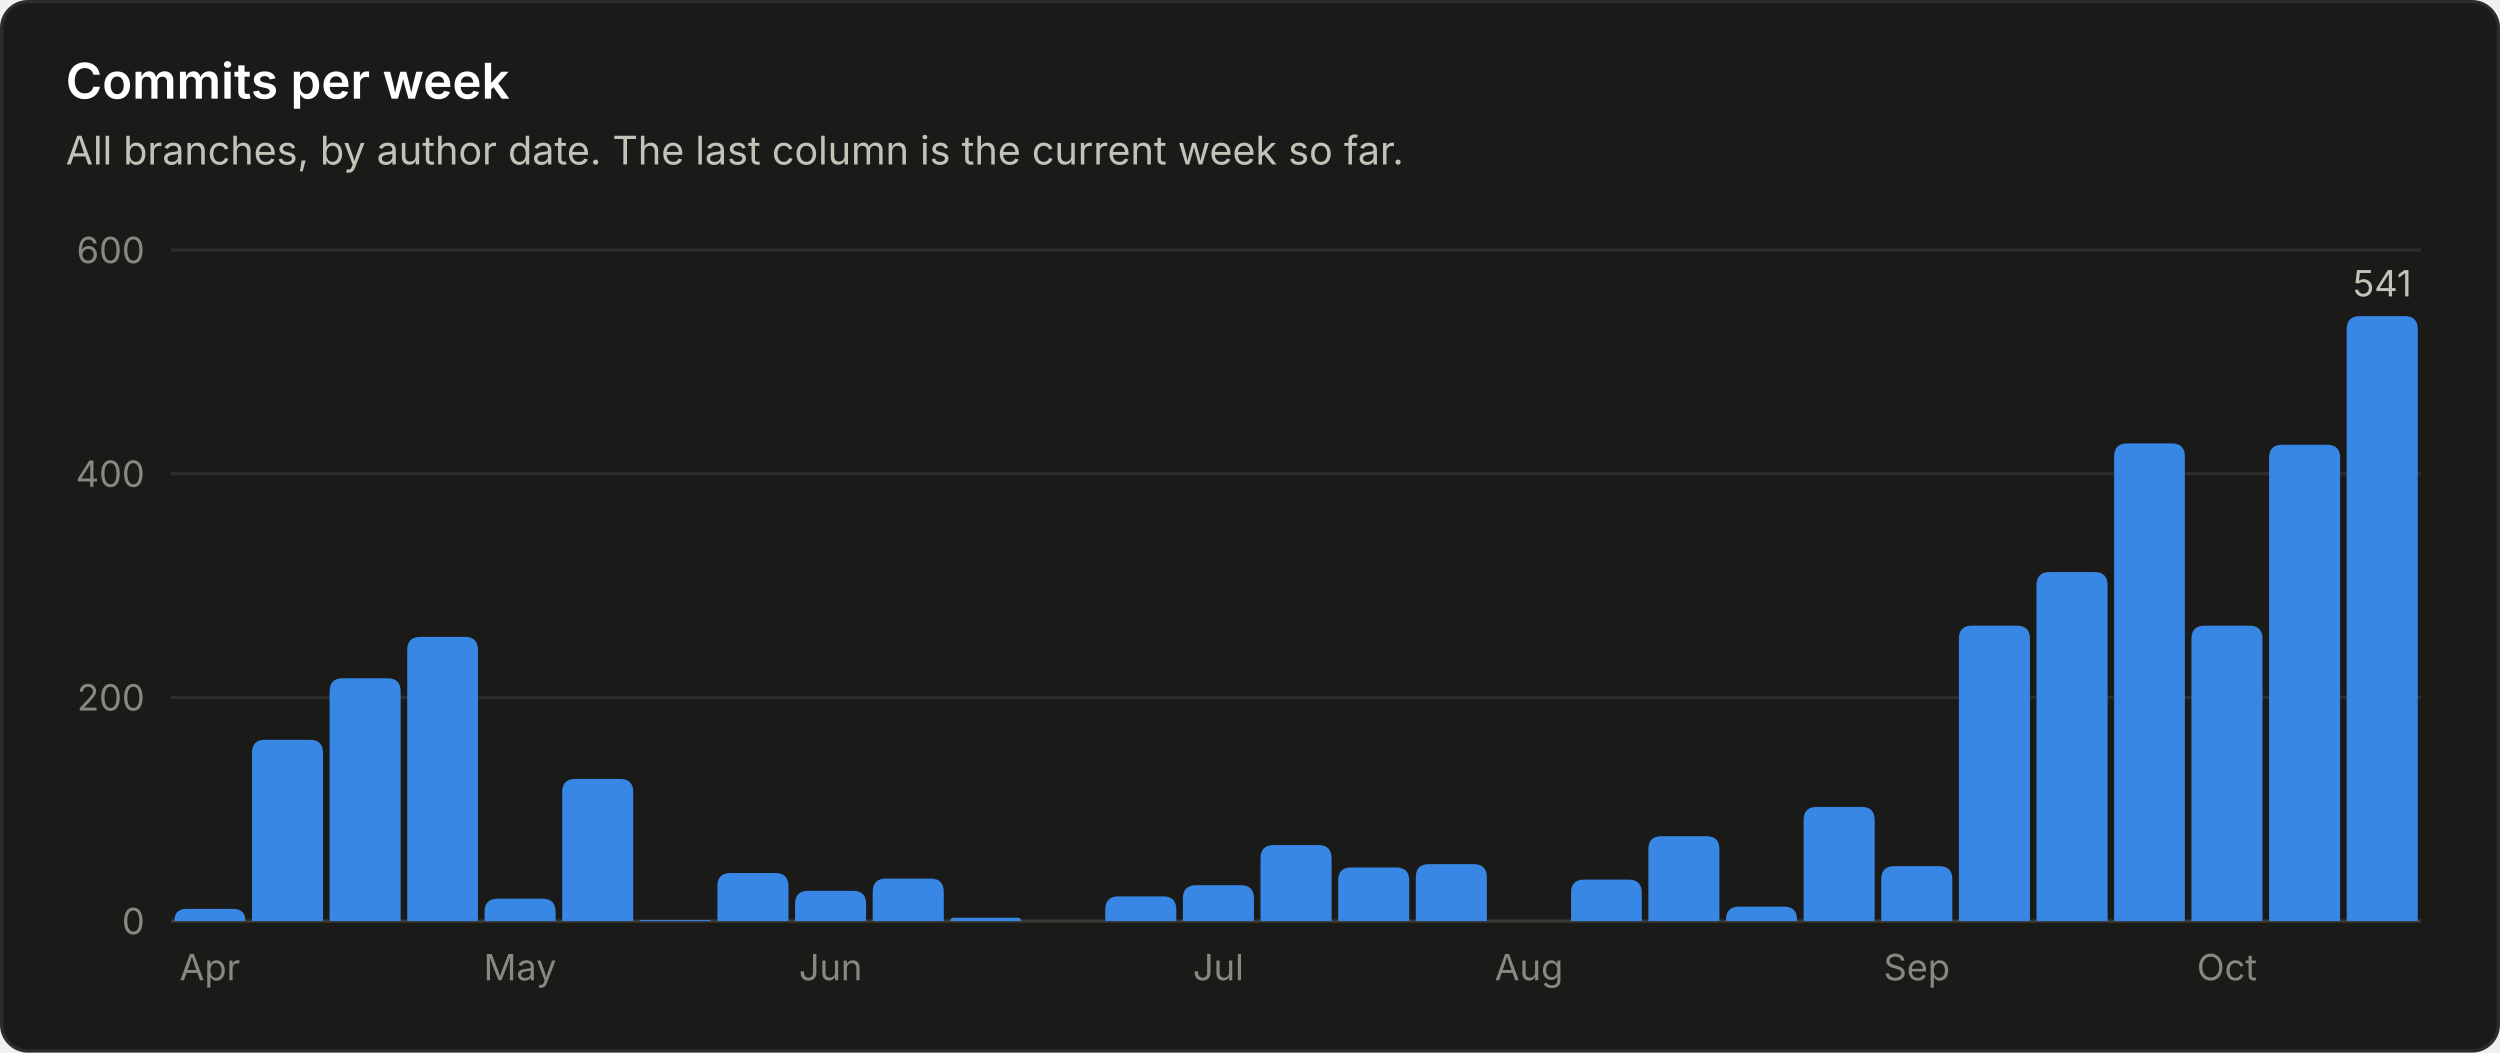
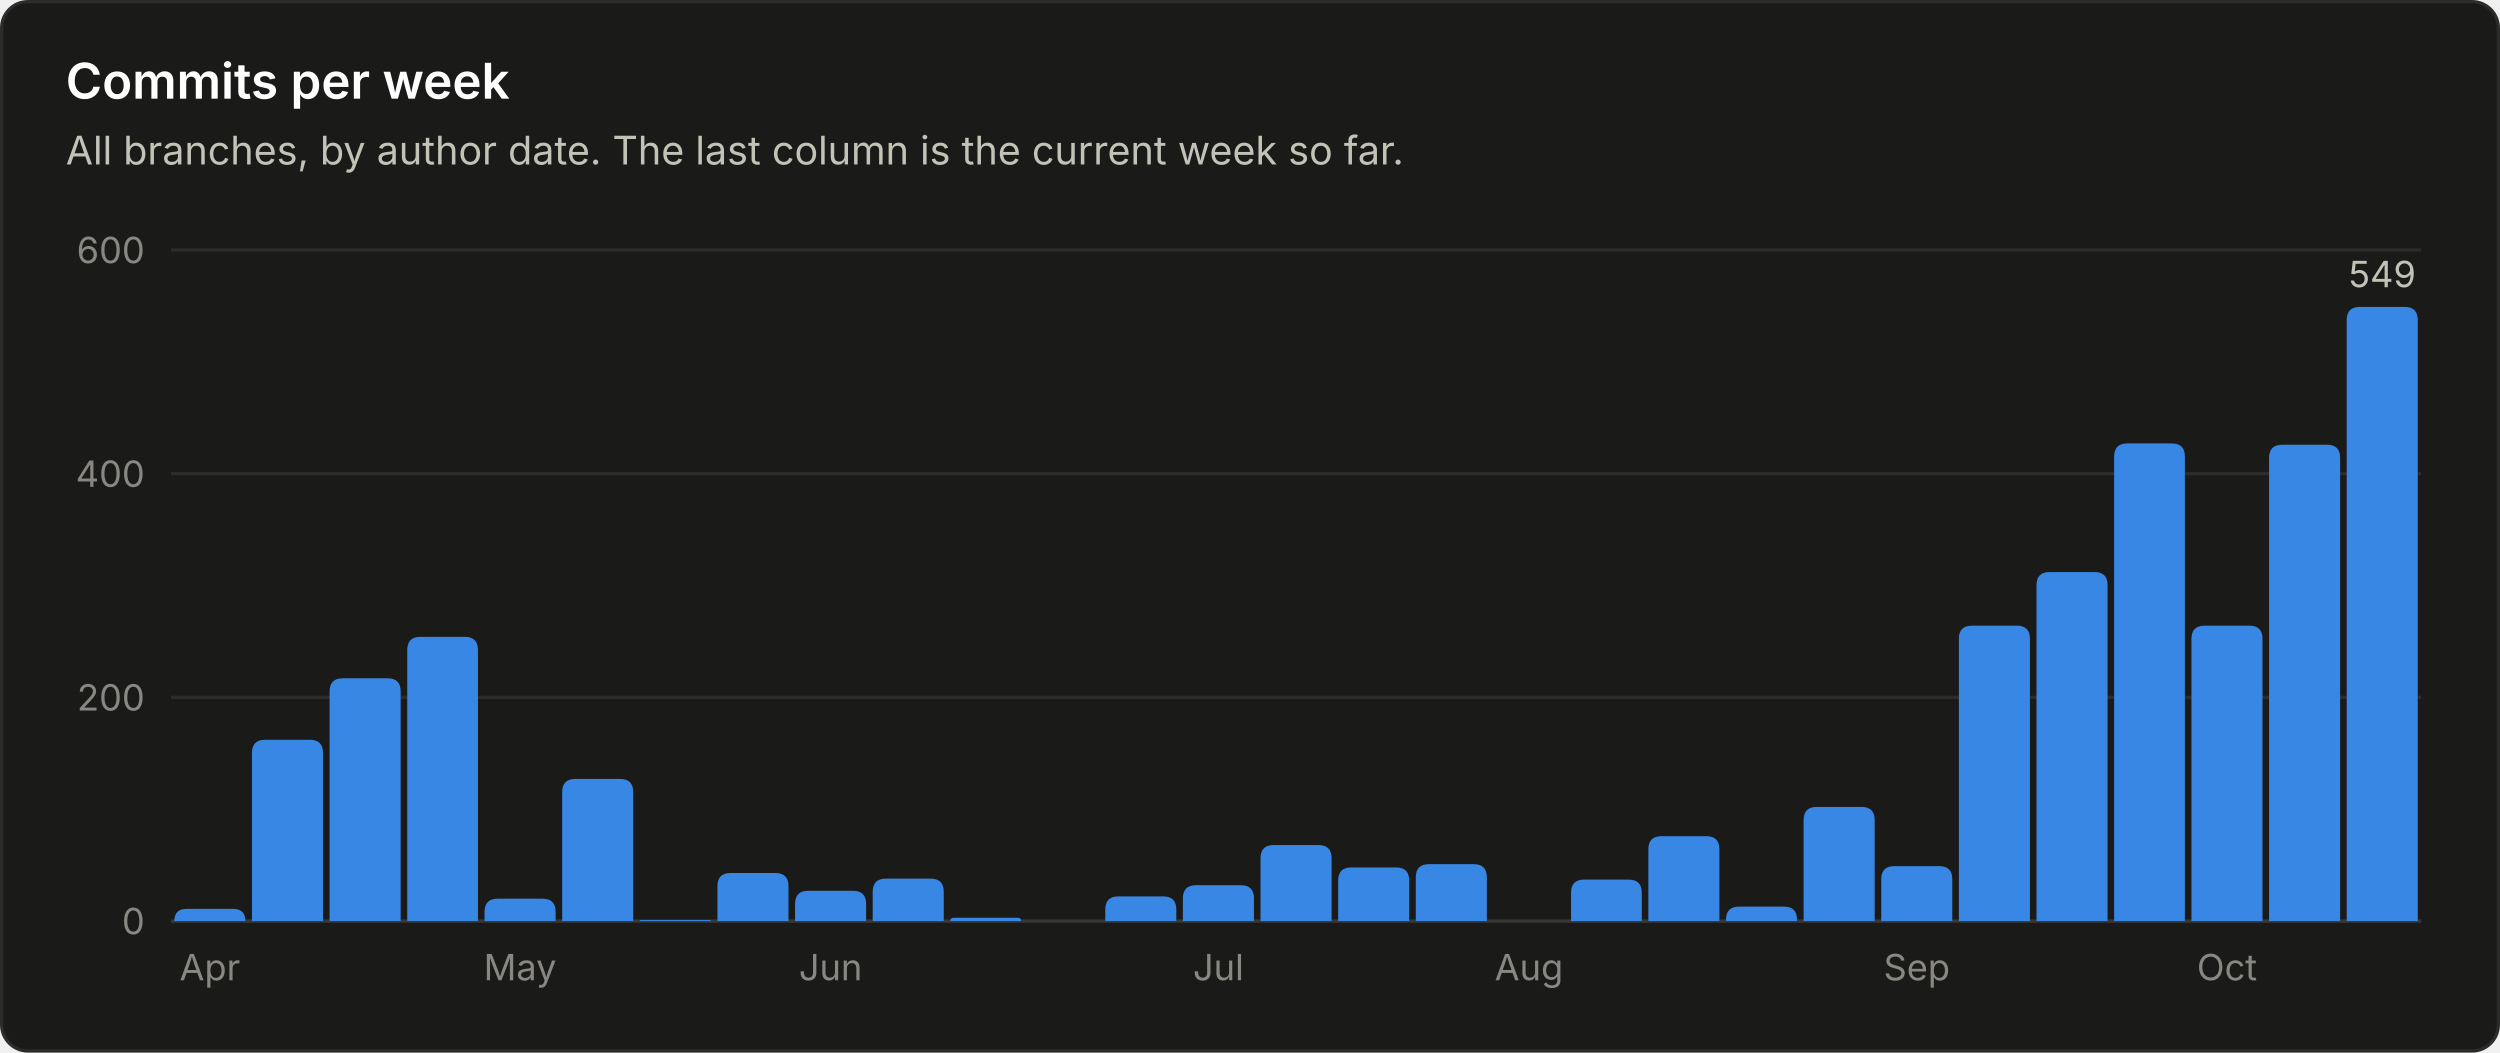
<svg xmlns="http://www.w3.org/2000/svg" viewBox="0 0 760 320" width="760" height="320" role="img" font-family="system-ui, -apple-system, 'Segoe UI', sans-serif">
  <rect x="0.5" y="0.5" width="759" height="319" rx="8" fill="#1a1a19" stroke="#2c2c2a" />
  <text x="20.0" y="30.0" fill="#ffffff" font-size="15" font-weight="600" text-anchor="start">Commits per week</text>
  <text x="20.0" y="50.0" fill="#c3c2b7" font-size="12" font-weight="400" text-anchor="start">All branches, by author date. The last column is the current week so far.</text>
  <line x1="52" y1="280.0" x2="736" y2="280.0" stroke="#383835" stroke-width="1" />
  <text x="44.0" y="284.0" fill="#898781" font-size="11" font-weight="400" text-anchor="end">0</text>
  <line x1="52" y1="212.0" x2="736" y2="212.0" stroke="#2c2c2a" stroke-width="1" />
  <text x="44.0" y="216.0" fill="#898781" font-size="11" font-weight="400" text-anchor="end">200</text>
  <line x1="52" y1="144.0" x2="736" y2="144.0" stroke="#2c2c2a" stroke-width="1" />
  <text x="44.0" y="148.0" fill="#898781" font-size="11" font-weight="400" text-anchor="end">400</text>
  <line x1="52" y1="76.0" x2="736" y2="76.0" stroke="#2c2c2a" stroke-width="1" />
  <text x="44.0" y="80.0" fill="#898781" font-size="11" font-weight="400" text-anchor="end">600</text>
  <path d="M53.0 280.0 V280.0 Q53.0 276.3 56.7 276.3 H70.8 Q74.6 276.3 74.6 280.0 V280.0 Z" fill="#3987e5" />
  <text x="63.8" y="298.0" fill="#898781" font-size="11" font-weight="400" text-anchor="middle">Apr</text>
  <path d="M76.6 280.0 V228.9 Q76.6 224.9 80.6 224.9 H94.2 Q98.2 224.9 98.2 228.9 V280.0 Z" fill="#3987e5" />
  <path d="M100.2 280.0 V210.2 Q100.2 206.2 104.2 206.2 H117.8 Q121.8 206.2 121.8 210.2 V280.0 Z" fill="#3987e5" />
  <path d="M123.8 280.0 V197.6 Q123.8 193.6 127.8 193.6 H141.3 Q145.3 193.6 145.3 197.6 V280.0 Z" fill="#3987e5" />
  <path d="M147.3 280.0 V277.2 Q147.3 273.2 151.3 273.2 H164.9 Q168.9 273.2 168.9 277.2 V280.0 Z" fill="#3987e5" />
  <text x="158.1" y="298.0" fill="#898781" font-size="11" font-weight="400" text-anchor="middle">May</text>
  <path d="M170.9 280.0 V240.8 Q170.9 236.8 174.9 236.8 H188.5 Q192.5 236.8 192.5 240.8 V280.0 Z" fill="#3987e5" />
  <path d="M194.5 280.0 V280.0 Q194.5 279.7 194.9 279.7 H215.8 Q216.1 279.7 216.1 280.0 V280.0 Z" fill="#3987e5" />
  <path d="M218.1 280.0 V269.4 Q218.1 265.4 222.1 265.4 H235.7 Q239.7 265.4 239.7 269.4 V280.0 Z" fill="#3987e5" />
  <path d="M241.7 280.0 V274.8 Q241.7 270.8 245.7 270.8 H259.3 Q263.3 270.8 263.3 274.8 V280.0 Z" fill="#3987e5" />
  <text x="252.5" y="298.0" fill="#898781" font-size="11" font-weight="400" text-anchor="middle">Jun</text>
  <path d="M265.3 280.0 V271.1 Q265.3 267.1 269.3 267.1 H282.9 Q286.9 267.1 286.9 271.1 V280.0 Z" fill="#3987e5" />
  <path d="M288.9 280.0 V280.0 Q288.9 279.0 289.9 279.0 H309.4 Q310.4 279.0 310.4 280.0 V280.0 Z" fill="#3987e5" />
  <path d="M336.0 280.0 V276.5 Q336.0 272.5 340.0 272.5 H353.6 Q357.6 272.5 357.6 276.5 V280.0 Z" fill="#3987e5" />
  <path d="M359.6 280.0 V273.1 Q359.6 269.1 363.6 269.1 H377.2 Q381.2 269.1 381.2 273.1 V280.0 Z" fill="#3987e5" />
  <text x="370.4" y="298.0" fill="#898781" font-size="11" font-weight="400" text-anchor="middle">Jul</text>
  <path d="M383.2 280.0 V260.9 Q383.2 256.9 387.2 256.9 H400.8 Q404.8 256.9 404.8 260.9 V280.0 Z" fill="#3987e5" />
  <path d="M406.8 280.0 V267.7 Q406.8 263.7 410.8 263.7 H424.4 Q428.4 263.7 428.4 267.7 V280.0 Z" fill="#3987e5" />
  <path d="M430.4 280.0 V266.7 Q430.4 262.7 434.4 262.7 H448.0 Q452.0 262.7 452.0 266.7 V280.0 Z" fill="#3987e5" />
  <text x="464.8" y="298.0" fill="#898781" font-size="11" font-weight="400" text-anchor="middle">Aug</text>
  <path d="M477.6 280.0 V271.4 Q477.6 267.4 481.6 267.4 H495.1 Q499.1 267.4 499.1 271.4 V280.0 Z" fill="#3987e5" />
  <path d="M501.1 280.0 V258.2 Q501.1 254.2 505.1 254.2 H518.7 Q522.7 254.2 522.7 258.2 V280.0 Z" fill="#3987e5" />
  <path d="M524.7 280.0 V279.6 Q524.7 275.6 528.7 275.6 H542.3 Q546.3 275.6 546.3 279.6 V280.0 Z" fill="#3987e5" />
  <path d="M548.3 280.0 V249.3 Q548.3 245.3 552.3 245.3 H565.9 Q569.9 245.3 569.9 249.3 V280.0 Z" fill="#3987e5" />
  <path d="M571.9 280.0 V267.3 Q571.9 263.3 575.9 263.3 H589.5 Q593.5 263.3 593.5 267.3 V280.0 Z" fill="#3987e5" />
  <text x="582.7" y="298.0" fill="#898781" font-size="11" font-weight="400" text-anchor="middle">Sep</text>
  <path d="M595.5 280.0 V194.2 Q595.5 190.2 599.5 190.2 H613.1 Q617.1 190.2 617.1 194.2 V280.0 Z" fill="#3987e5" />
  <path d="M619.1 280.0 V177.9 Q619.1 173.9 623.1 173.9 H636.7 Q640.7 173.9 640.7 177.9 V280.0 Z" fill="#3987e5" />
  <path d="M642.7 280.0 V138.8 Q642.7 134.8 646.7 134.8 H660.2 Q664.2 134.8 664.2 138.8 V280.0 Z" fill="#3987e5" />
  <path d="M666.2 280.0 V194.2 Q666.2 190.2 670.2 190.2 H683.8 Q687.8 190.2 687.8 194.2 V280.0 Z" fill="#3987e5" />
  <text x="677.0" y="298.0" fill="#898781" font-size="11" font-weight="400" text-anchor="middle">Oct</text>
  <path d="M689.8 280.0 V139.2 Q689.8 135.2 693.8 135.2 H707.4 Q711.4 135.2 711.4 139.2 V280.0 Z" fill="#3987e5" />
-   <path d="M713.4 280.0 V100.1 Q713.4 96.1 717.4 96.1 H731.0 Q735.0 96.1 735.0 100.1 V280.0 Z" fill="#3987e5" />
-   <text x="724.2" y="90.1" fill="#c3c2b7" font-size="11" font-weight="400" text-anchor="middle">541</text>
+   <path d="M713.4 280.0 V97.3 Q713.4 93.3 717.4 93.3 H731.0 Q735.0 93.3 735.0 97.3 V280.0 Z" fill="#3987e5" />
+   <text x="724.2" y="87.3" fill="#c3c2b7" font-size="11" font-weight="400" text-anchor="middle">549</text>
</svg>
